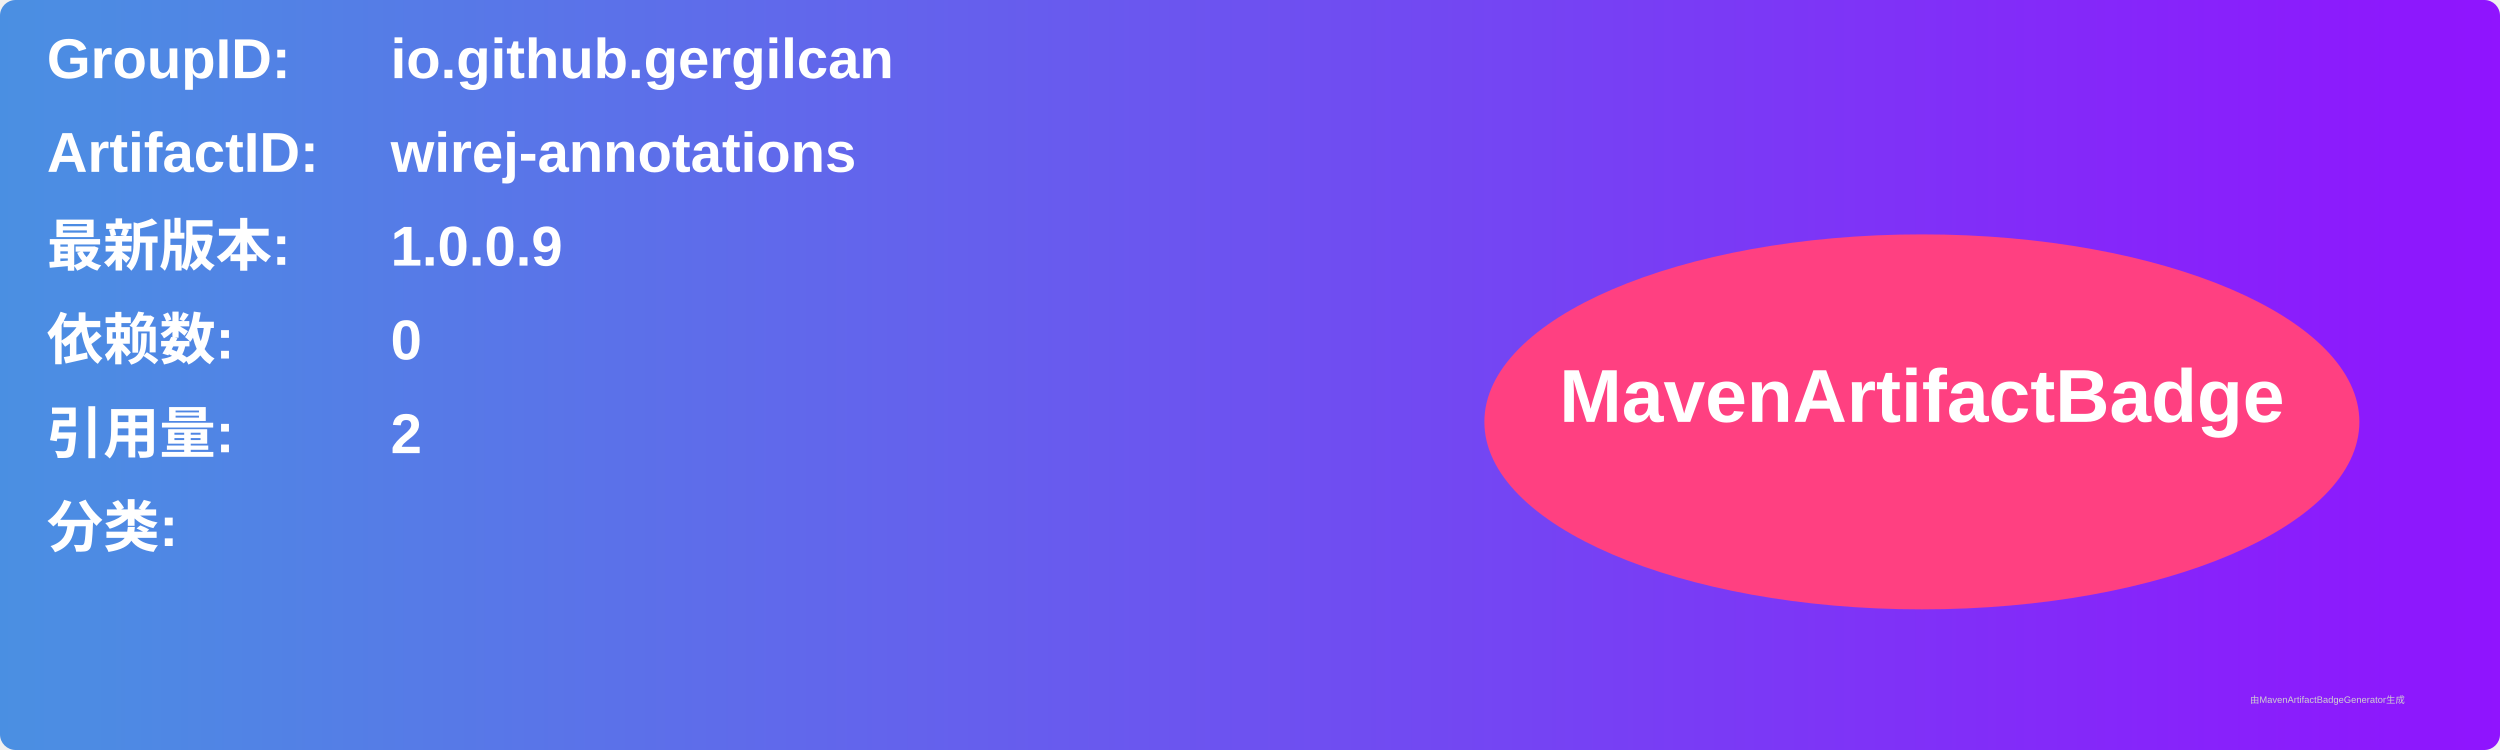
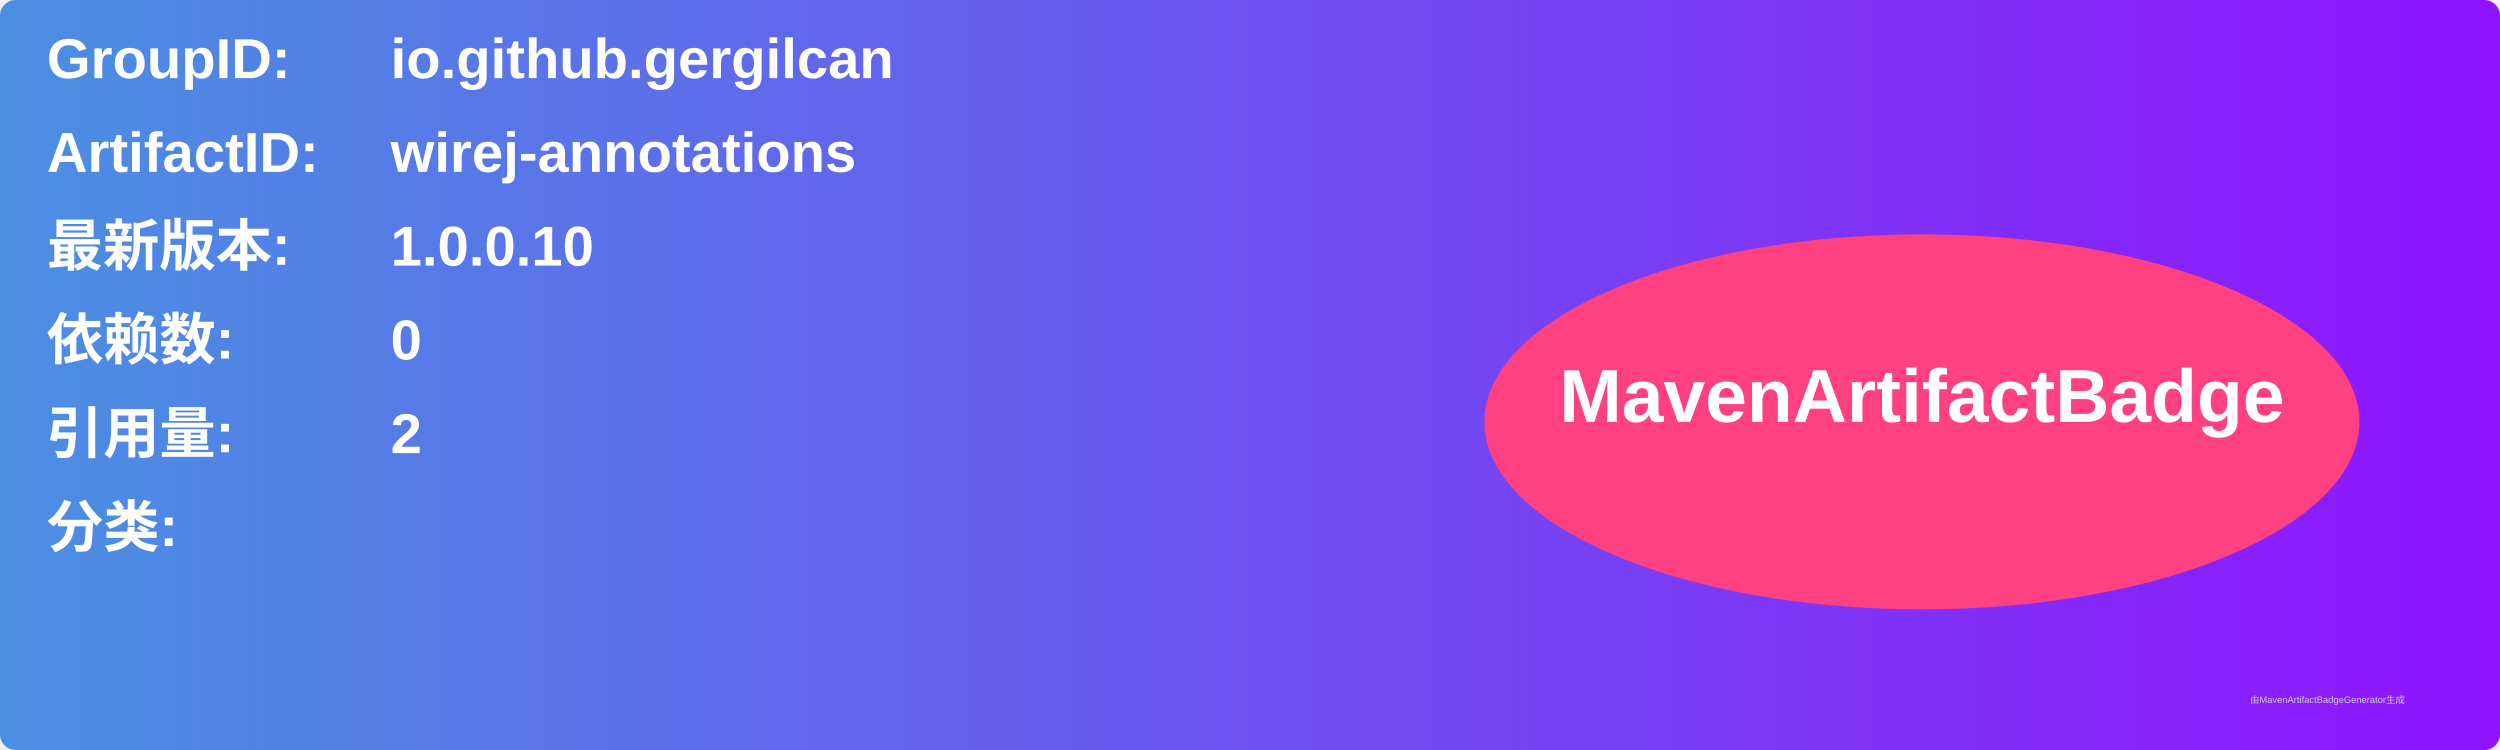
<svg xmlns="http://www.w3.org/2000/svg" width="800" height="240" viewBox="0 0 800 240">
  <linearGradient id="grad" x1="0%" y1="0%" x2="100%" y2="0%">
    <stop offset="0%" stop-color="#4a90e2" />
    <stop offset="100%" stop-color="#9013fe" />
  </linearGradient>
  <rect width="100%" height="100%" rx="5" ry="5" fill="url(#grad)" />
  <g transform="translate(15, 15)">
    <text x="0" y="10" font-family="Arial" font-size="18" fill="white" font-weight="bold" width="260">GroupID:</text>
    <text x="110" y="10" font-family="Arial" font-size="18" fill="white" font-weight="bold" width="460">io.github.gergilcan</text>
    <text x="0" y="40" font-family="Arial" font-size="18" fill="white" font-weight="bold" width="260">ArtifactID:</text>
    <text x="110" y="40" font-family="Arial" font-size="18" fill="white" font-weight="bold" width="460">wirej-annotations</text>
    <text x="0" y="70" font-family="Arial" font-size="18" fill="white" font-weight="bold">最新版本:</text>
    <text x="110" y="70" font-family="Arial" font-size="18" fill="white" font-weight="bold">
-       <tspan font-weight="bold">1.0.0.9</tspan>
+       <tspan font-weight="bold">1.0.0.10</tspan>
    </text>
    <text x="0" y="100" font-family="Arial" font-size="18" fill="white" font-weight="bold">依赖数: </text>
    <text x="110" y="100" font-family="Arial" font-size="18" fill="white">
      <tspan font-weight="bold">0</tspan>
    </text>
    <text x="0" y="130" font-family="Arial" font-size="18" fill="white" font-weight="bold">引用量: </text>
    <text x="110" y="130" font-family="Arial" font-size="18" fill="white">
      <tspan font-weight="bold">2</tspan>
    </text>
    <text x="0" y="160" font-family="Arial" font-size="18" fill="white" font-weight="bold">分类:</text>
    <text x="10" y="190" font-family="Arial" font-size="10" fill="white">
      <tspan font-weight="bold" />
    </text>
    <ellipse cx="600" cy="120" rx="140" ry="60" fill="#ff4081" />
    <text x="600" y="120" text-anchor="middle" font-family="Arial" font-size="24" fill="white" font-weight="bold">MavenArtifactBadge</text>
  </g>
  <text x="720" y="225" font-family="Arial" font-size="3" fill="#d0d0d0">由MavenArtifactBadgeGenerator生成</text>
</svg>
